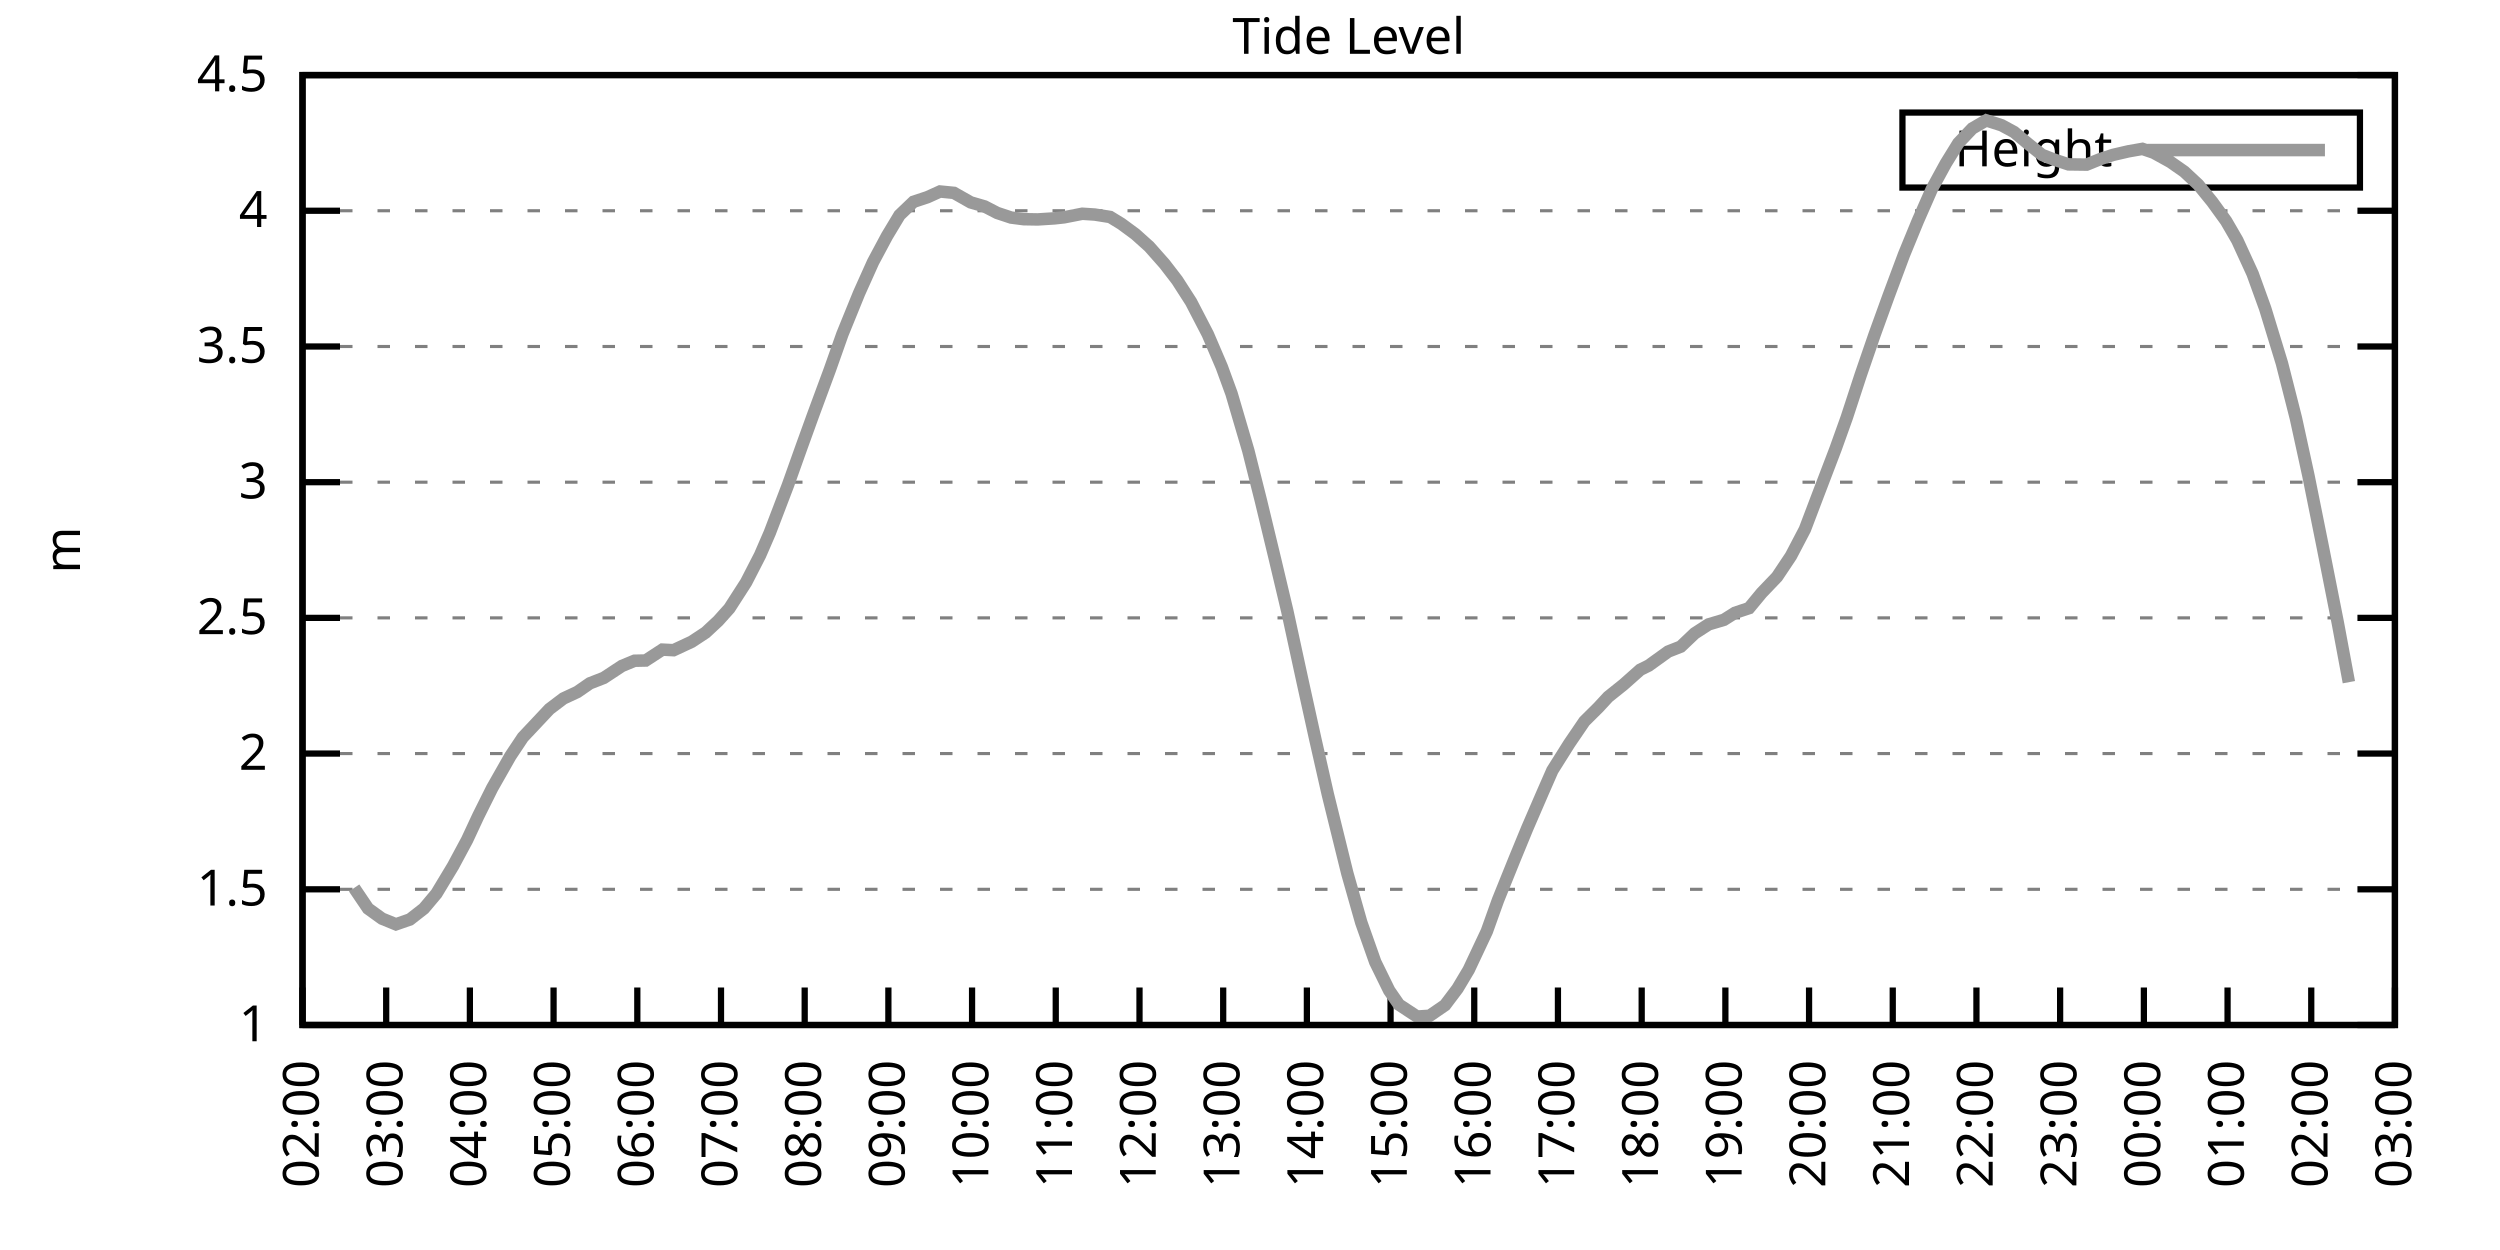
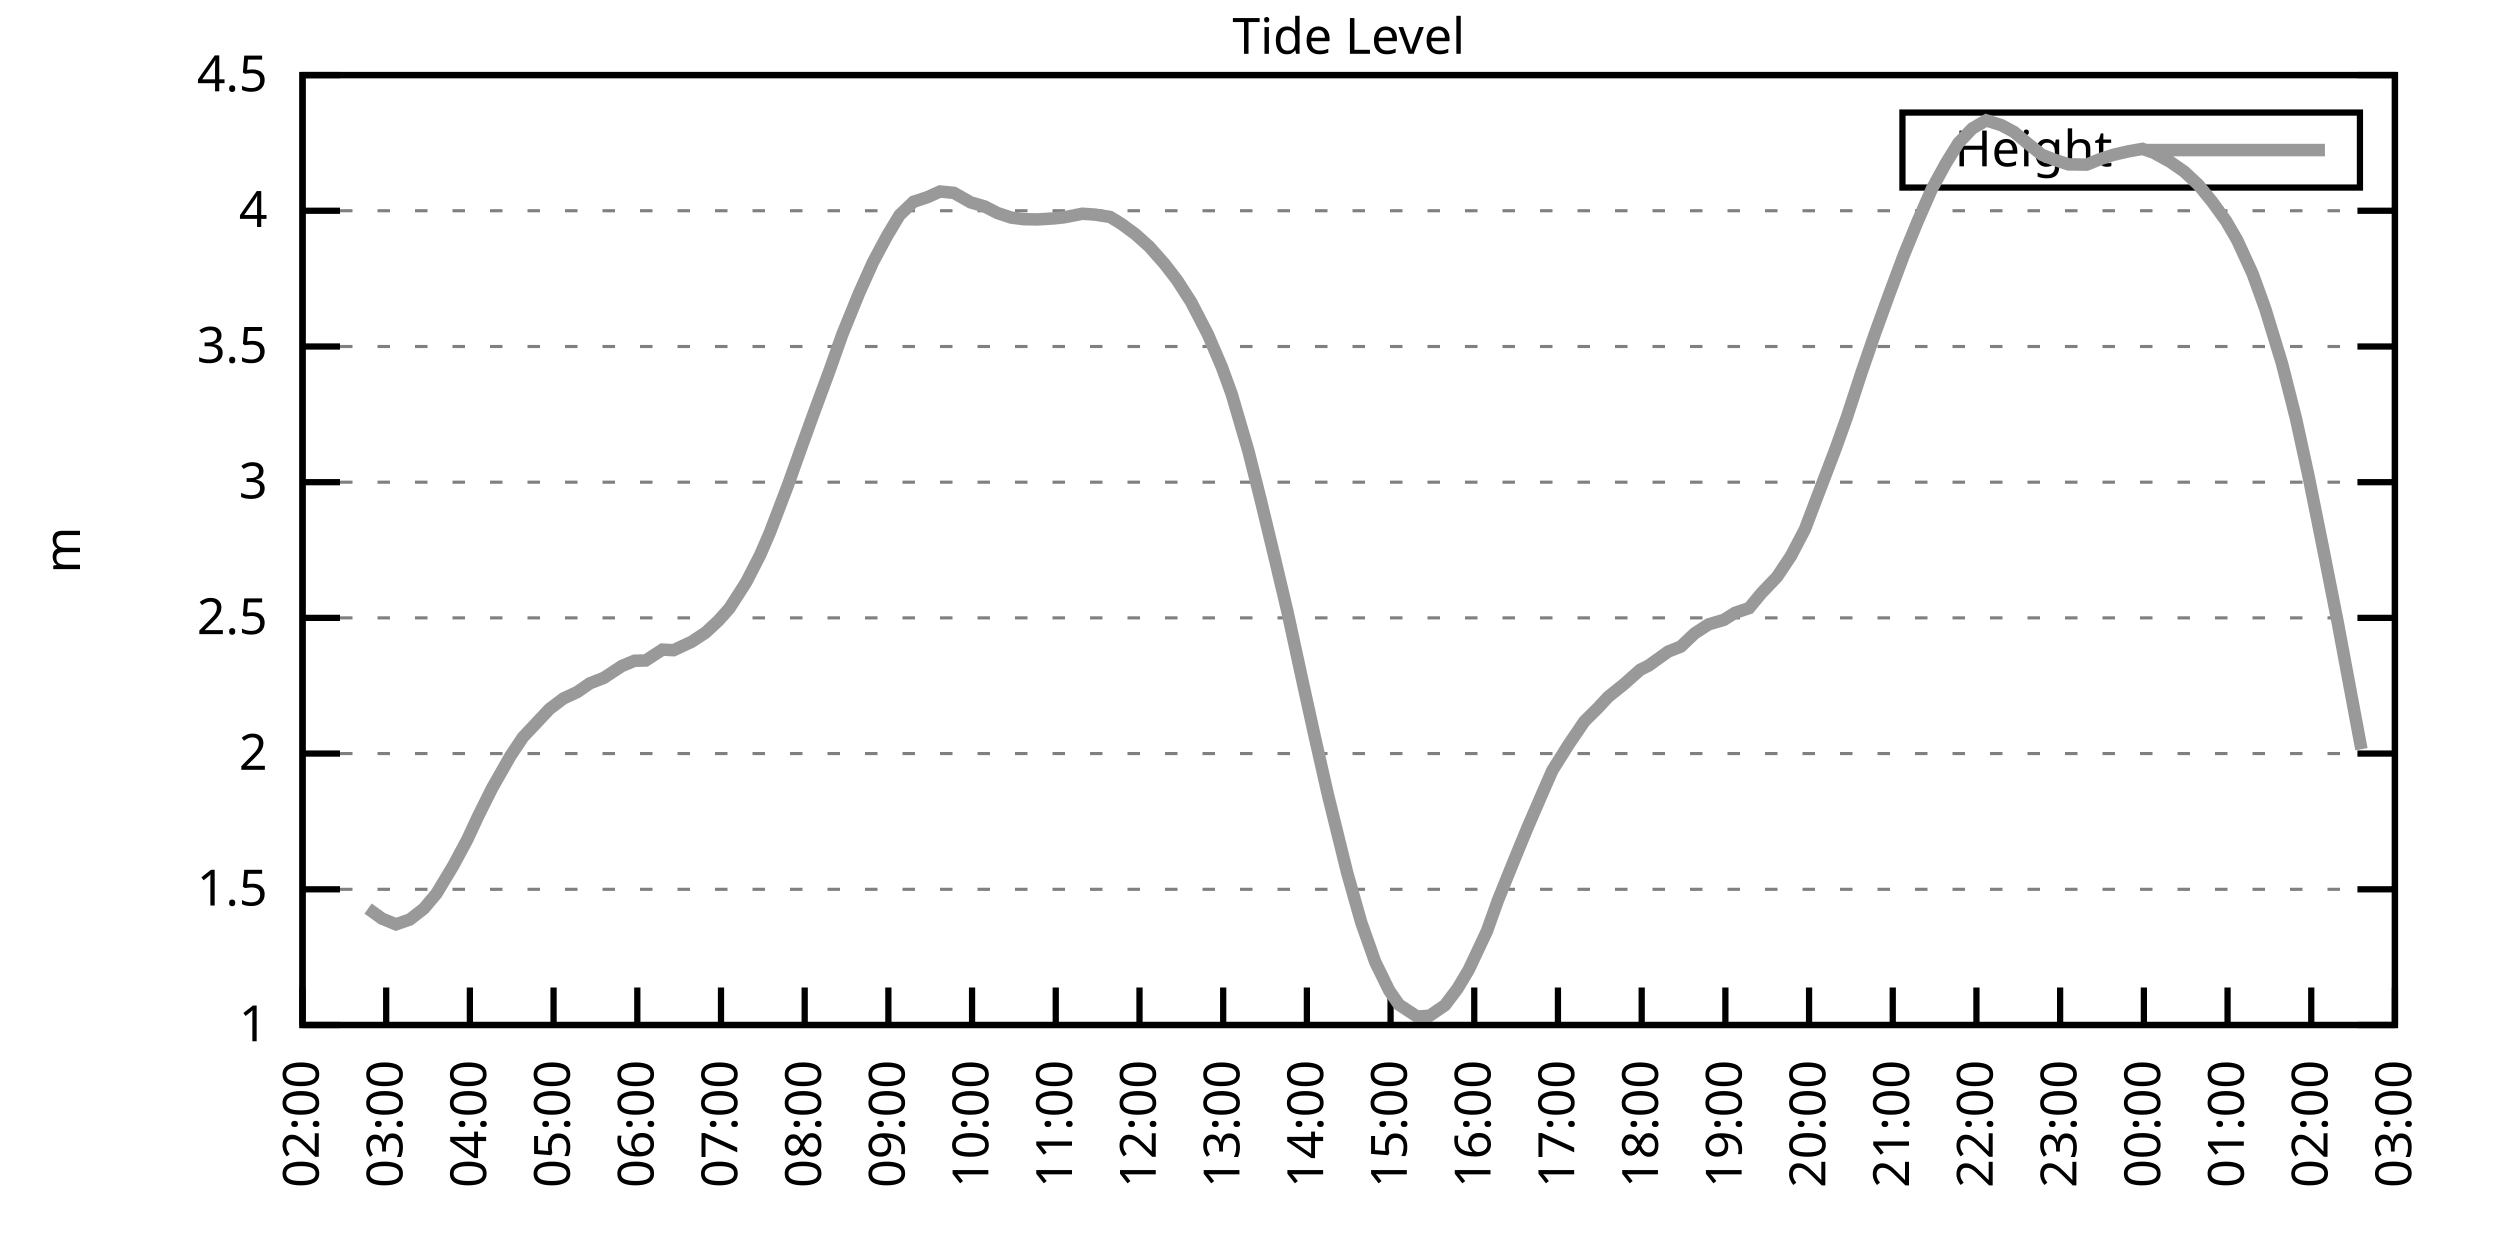
<svg xmlns="http://www.w3.org/2000/svg" xmlns:xlink="http://www.w3.org/1999/xlink" width="400" height="200" viewBox="0 0 400 200">
  <g id="gnuplot_canvas">
    <rect x="0" y="0" width="400" height="200" fill="none" />
    <defs>
      <circle id="gpDot" r="0.5" stroke-width="0.5" stroke="currentColor" />
      <path id="gpPt0" stroke-width="0.333" stroke="currentColor" d="M-1,0 h2 M0,-1 v2" />
      <path id="gpPt1" stroke-width="0.333" stroke="currentColor" d="M-1,-1 L1,1 M1,-1 L-1,1" />
      <path id="gpPt2" stroke-width="0.333" stroke="currentColor" d="M-1,0 L1,0 M0,-1 L0,1 M-1,-1 L1,1 M-1,1 L1,-1" />
      <rect id="gpPt3" stroke-width="0.333" stroke="currentColor" x="-1" y="-1" width="2" height="2" />
      <rect id="gpPt4" stroke-width="0.333" stroke="currentColor" fill="currentColor" x="-1" y="-1" width="2" height="2" />
      <circle id="gpPt5" stroke-width="0.333" stroke="currentColor" cx="0" cy="0" r="1" />
      <use xlink:href="#gpPt5" id="gpPt6" fill="currentColor" stroke="none" />
      <path id="gpPt7" stroke-width="0.333" stroke="currentColor" d="M0,-1.33 L-1.33,0.67 L1.33,0.67 z" />
      <use xlink:href="#gpPt7" id="gpPt8" fill="currentColor" stroke="none" />
      <use xlink:href="#gpPt7" id="gpPt9" stroke="currentColor" transform="rotate(180)" />
      <use xlink:href="#gpPt9" id="gpPt10" fill="currentColor" stroke="none" />
      <use xlink:href="#gpPt3" id="gpPt11" stroke="currentColor" transform="rotate(45)" />
      <use xlink:href="#gpPt11" id="gpPt12" fill="currentColor" stroke="none" />
      <path id="gpPt13" stroke-width="0.333" stroke="currentColor" d="M0,1.330 L1.265,0.411 L0.782,-1.067 L-0.782,-1.076 L-1.265,0.411 z" />
      <use xlink:href="#gpPt13" id="gpPt14" fill="currentColor" stroke="none" />
      <filter id="textbox" filterUnits="objectBoundingBox" x="0" y="0" height="1" width="1">
        <feFlood flood-color="white" flood-opacity="1" result="bgnd" />
        <feComposite in="SourceGraphic" in2="bgnd" operator="atop" />
      </filter>
      <filter id="greybox" filterUnits="objectBoundingBox" x="0" y="0" height="1" width="1">
        <feFlood flood-color="lightgrey" flood-opacity="1" result="grey" />
        <feComposite in="SourceGraphic" in2="grey" operator="atop" />
      </filter>
    </defs>
    <g fill="none" color="white" stroke="currentColor" stroke-width="1.00" stroke-linecap="butt" stroke-linejoin="miter">
</g>
    <g fill="none" color="black" stroke="currentColor" stroke-width="1.00" stroke-linecap="butt" stroke-linejoin="miter">
      <g stroke="none" shape-rendering="crispEdges">
        <polygon fill="rgb(255, 255, 255)" points="48.40,164.00 383.18,164.00 383.18,12.02 48.40,12.02 " />
      </g>
    </g>
    <g fill="none" color="black" stroke="currentColor" stroke-width="1.00" stroke-linecap="butt" stroke-linejoin="miter">
</g>
    <g fill="none" color="black" stroke="black" stroke-width="0.50" stroke-linecap="butt" stroke-linejoin="miter">
</g>
    <g fill="none" color="gray" stroke="currentColor" stroke-width="0.50" stroke-linecap="butt" stroke-linejoin="miter">
      <path stroke="gray" stroke-dasharray="2,4" class="gridline" d="M48.40,164.00 L383.19,164.00  " />
    </g>
    <g fill="none" color="gray" stroke="gray" stroke-width="1.00" stroke-linecap="butt" stroke-linejoin="miter">
</g>
    <g fill="none" color="black" stroke="currentColor" stroke-width="1.00" stroke-linecap="butt" stroke-linejoin="miter">
      <path stroke="black" d="M48.40,164.00 L54.40,164.00 M383.19,164.00 L377.19,164.00  " />
      <g transform="translate(42.80,166.60)" stroke="none" fill="black" font-family="Sans" font-size="8.00" text-anchor="end">
        <text>
          <tspan font-family="Sans"> 1</tspan>
        </text>
      </g>
    </g>
    <g fill="none" color="black" stroke="currentColor" stroke-width="1.00" stroke-linecap="butt" stroke-linejoin="miter">
</g>
    <g fill="none" color="black" stroke="black" stroke-width="0.50" stroke-linecap="butt" stroke-linejoin="miter">
</g>
    <g fill="none" color="gray" stroke="currentColor" stroke-width="0.50" stroke-linecap="butt" stroke-linejoin="miter">
      <path stroke="gray" stroke-dasharray="2,4" class="gridline" d="M48.40,142.29 L383.19,142.29  " />
    </g>
    <g fill="none" color="gray" stroke="gray" stroke-width="1.00" stroke-linecap="butt" stroke-linejoin="miter">
</g>
    <g fill="none" color="black" stroke="currentColor" stroke-width="1.00" stroke-linecap="butt" stroke-linejoin="miter">
      <path stroke="black" d="M48.40,142.29 L54.40,142.29 M383.19,142.29 L377.19,142.29  " />
      <g transform="translate(42.80,144.89)" stroke="none" fill="black" font-family="Sans" font-size="8.00" text-anchor="end">
        <text>
          <tspan font-family="Sans"> 1.5</tspan>
        </text>
      </g>
    </g>
    <g fill="none" color="black" stroke="currentColor" stroke-width="1.00" stroke-linecap="butt" stroke-linejoin="miter">
</g>
    <g fill="none" color="black" stroke="black" stroke-width="0.50" stroke-linecap="butt" stroke-linejoin="miter">
</g>
    <g fill="none" color="gray" stroke="currentColor" stroke-width="0.50" stroke-linecap="butt" stroke-linejoin="miter">
      <path stroke="gray" stroke-dasharray="2,4" class="gridline" d="M48.40,120.57 L383.19,120.57  " />
    </g>
    <g fill="none" color="gray" stroke="gray" stroke-width="1.00" stroke-linecap="butt" stroke-linejoin="miter">
</g>
    <g fill="none" color="black" stroke="currentColor" stroke-width="1.00" stroke-linecap="butt" stroke-linejoin="miter">
      <path stroke="black" d="M48.40,120.57 L54.40,120.57 M383.19,120.57 L377.19,120.57  " />
      <g transform="translate(42.80,123.17)" stroke="none" fill="black" font-family="Sans" font-size="8.00" text-anchor="end">
        <text>
          <tspan font-family="Sans"> 2</tspan>
        </text>
      </g>
    </g>
    <g fill="none" color="black" stroke="currentColor" stroke-width="1.00" stroke-linecap="butt" stroke-linejoin="miter">
</g>
    <g fill="none" color="black" stroke="black" stroke-width="0.50" stroke-linecap="butt" stroke-linejoin="miter">
</g>
    <g fill="none" color="gray" stroke="currentColor" stroke-width="0.50" stroke-linecap="butt" stroke-linejoin="miter">
      <path stroke="gray" stroke-dasharray="2,4" class="gridline" d="M48.40,98.86 L383.19,98.86  " />
    </g>
    <g fill="none" color="gray" stroke="gray" stroke-width="1.00" stroke-linecap="butt" stroke-linejoin="miter">
</g>
    <g fill="none" color="black" stroke="currentColor" stroke-width="1.00" stroke-linecap="butt" stroke-linejoin="miter">
      <path stroke="black" d="M48.40,98.86 L54.40,98.86 M383.19,98.86 L377.19,98.86  " />
      <g transform="translate(42.80,101.46)" stroke="none" fill="black" font-family="Sans" font-size="8.00" text-anchor="end">
        <text>
          <tspan font-family="Sans"> 2.5</tspan>
        </text>
      </g>
    </g>
    <g fill="none" color="black" stroke="currentColor" stroke-width="1.00" stroke-linecap="butt" stroke-linejoin="miter">
</g>
    <g fill="none" color="black" stroke="black" stroke-width="0.50" stroke-linecap="butt" stroke-linejoin="miter">
</g>
    <g fill="none" color="gray" stroke="currentColor" stroke-width="0.50" stroke-linecap="butt" stroke-linejoin="miter">
      <path stroke="gray" stroke-dasharray="2,4" class="gridline" d="M48.40,77.15 L383.19,77.15  " />
    </g>
    <g fill="none" color="gray" stroke="gray" stroke-width="1.00" stroke-linecap="butt" stroke-linejoin="miter">
</g>
    <g fill="none" color="black" stroke="currentColor" stroke-width="1.00" stroke-linecap="butt" stroke-linejoin="miter">
      <path stroke="black" d="M48.40,77.15 L54.40,77.15 M383.19,77.15 L377.19,77.15  " />
      <g transform="translate(42.80,79.75)" stroke="none" fill="black" font-family="Sans" font-size="8.00" text-anchor="end">
        <text>
          <tspan font-family="Sans"> 3</tspan>
        </text>
      </g>
    </g>
    <g fill="none" color="black" stroke="currentColor" stroke-width="1.00" stroke-linecap="butt" stroke-linejoin="miter">
</g>
    <g fill="none" color="black" stroke="black" stroke-width="0.50" stroke-linecap="butt" stroke-linejoin="miter">
</g>
    <g fill="none" color="gray" stroke="currentColor" stroke-width="0.50" stroke-linecap="butt" stroke-linejoin="miter">
      <path stroke="gray" stroke-dasharray="2,4" class="gridline" d="M48.40,55.44 L383.19,55.44  " />
    </g>
    <g fill="none" color="gray" stroke="gray" stroke-width="1.00" stroke-linecap="butt" stroke-linejoin="miter">
</g>
    <g fill="none" color="black" stroke="currentColor" stroke-width="1.00" stroke-linecap="butt" stroke-linejoin="miter">
      <path stroke="black" d="M48.40,55.44 L54.40,55.44 M383.19,55.44 L377.19,55.44  " />
      <g transform="translate(42.80,58.04)" stroke="none" fill="black" font-family="Sans" font-size="8.00" text-anchor="end">
        <text>
          <tspan font-family="Sans"> 3.5</tspan>
        </text>
      </g>
    </g>
    <g fill="none" color="black" stroke="currentColor" stroke-width="1.00" stroke-linecap="butt" stroke-linejoin="miter">
</g>
    <g fill="none" color="black" stroke="black" stroke-width="0.50" stroke-linecap="butt" stroke-linejoin="miter">
</g>
    <g fill="none" color="gray" stroke="currentColor" stroke-width="0.50" stroke-linecap="butt" stroke-linejoin="miter">
      <path stroke="gray" stroke-dasharray="2,4" class="gridline" d="M48.40,33.72 L383.19,33.72  " />
    </g>
    <g fill="none" color="gray" stroke="gray" stroke-width="1.00" stroke-linecap="butt" stroke-linejoin="miter">
</g>
    <g fill="none" color="black" stroke="currentColor" stroke-width="1.00" stroke-linecap="butt" stroke-linejoin="miter">
      <path stroke="black" d="M48.40,33.72 L54.40,33.72 M383.19,33.72 L377.19,33.72  " />
      <g transform="translate(42.80,36.32)" stroke="none" fill="black" font-family="Sans" font-size="8.00" text-anchor="end">
        <text>
          <tspan font-family="Sans"> 4</tspan>
        </text>
      </g>
    </g>
    <g fill="none" color="black" stroke="currentColor" stroke-width="1.00" stroke-linecap="butt" stroke-linejoin="miter">
</g>
    <g fill="none" color="black" stroke="black" stroke-width="0.50" stroke-linecap="butt" stroke-linejoin="miter">
</g>
    <g fill="none" color="gray" stroke="currentColor" stroke-width="0.50" stroke-linecap="butt" stroke-linejoin="miter">
      <path stroke="gray" stroke-dasharray="2,4" class="gridline" d="M48.40,12.01 L383.19,12.01  " />
    </g>
    <g fill="none" color="gray" stroke="gray" stroke-width="1.00" stroke-linecap="butt" stroke-linejoin="miter">
</g>
    <g fill="none" color="black" stroke="currentColor" stroke-width="1.00" stroke-linecap="butt" stroke-linejoin="miter">
      <path stroke="black" d="M48.40,12.01 L54.40,12.01 M383.19,12.01 L377.19,12.01  " />
      <g transform="translate(42.80,14.61)" stroke="none" fill="black" font-family="Sans" font-size="8.00" text-anchor="end">
        <text>
          <tspan font-family="Sans"> 4.5</tspan>
        </text>
      </g>
    </g>
    <g fill="none" color="black" stroke="currentColor" stroke-width="1.00" stroke-linecap="butt" stroke-linejoin="miter">
      <path stroke="black" d="M48.40,164.00 L48.40,158.00  " />
      <g transform="translate(51.00,169.60) rotate(270.00)" stroke="none" fill="black" font-family="Sans" font-size="8.00" text-anchor="end">
        <text>
          <tspan font-family="Sans">02:00</tspan>
        </text>
      </g>
    </g>
    <g fill="none" color="black" stroke="currentColor" stroke-width="1.00" stroke-linecap="butt" stroke-linejoin="miter">
      <path stroke="black" d="M61.79,164.00 L61.79,158.00  " />
      <g transform="translate(64.39,169.60) rotate(270.00)" stroke="none" fill="black" font-family="Sans" font-size="8.00" text-anchor="end">
        <text>
          <tspan font-family="Sans">03:00</tspan>
        </text>
      </g>
    </g>
    <g fill="none" color="black" stroke="currentColor" stroke-width="1.00" stroke-linecap="butt" stroke-linejoin="miter">
      <path stroke="black" d="M75.18,164.00 L75.18,158.00  " />
      <g transform="translate(77.78,169.60) rotate(270.00)" stroke="none" fill="black" font-family="Sans" font-size="8.00" text-anchor="end">
        <text>
          <tspan font-family="Sans">04:00</tspan>
        </text>
      </g>
    </g>
    <g fill="none" color="black" stroke="currentColor" stroke-width="1.00" stroke-linecap="butt" stroke-linejoin="miter">
      <path stroke="black" d="M88.57,164.00 L88.57,158.00  " />
      <g transform="translate(91.17,169.60) rotate(270.00)" stroke="none" fill="black" font-family="Sans" font-size="8.00" text-anchor="end">
        <text>
          <tspan font-family="Sans">05:00</tspan>
        </text>
      </g>
    </g>
    <g fill="none" color="black" stroke="currentColor" stroke-width="1.00" stroke-linecap="butt" stroke-linejoin="miter">
      <path stroke="black" d="M101.97,164.00 L101.97,158.00  " />
      <g transform="translate(104.57,169.60) rotate(270.00)" stroke="none" fill="black" font-family="Sans" font-size="8.00" text-anchor="end">
        <text>
          <tspan font-family="Sans">06:00</tspan>
        </text>
      </g>
    </g>
    <g fill="none" color="black" stroke="currentColor" stroke-width="1.00" stroke-linecap="butt" stroke-linejoin="miter">
      <path stroke="black" d="M115.36,164.00 L115.36,158.00  " />
      <g transform="translate(117.96,169.60) rotate(270.00)" stroke="none" fill="black" font-family="Sans" font-size="8.00" text-anchor="end">
        <text>
          <tspan font-family="Sans">07:00</tspan>
        </text>
      </g>
    </g>
    <g fill="none" color="black" stroke="currentColor" stroke-width="1.00" stroke-linecap="butt" stroke-linejoin="miter">
      <path stroke="black" d="M128.75,164.00 L128.75,158.00  " />
      <g transform="translate(131.35,169.60) rotate(270.00)" stroke="none" fill="black" font-family="Sans" font-size="8.00" text-anchor="end">
        <text>
          <tspan font-family="Sans">08:00</tspan>
        </text>
      </g>
    </g>
    <g fill="none" color="black" stroke="currentColor" stroke-width="1.00" stroke-linecap="butt" stroke-linejoin="miter">
      <path stroke="black" d="M142.14,164.00 L142.14,158.00  " />
      <g transform="translate(144.74,169.60) rotate(270.00)" stroke="none" fill="black" font-family="Sans" font-size="8.00" text-anchor="end">
        <text>
          <tspan font-family="Sans">09:00</tspan>
        </text>
      </g>
    </g>
    <g fill="none" color="black" stroke="currentColor" stroke-width="1.00" stroke-linecap="butt" stroke-linejoin="miter">
      <path stroke="black" d="M155.53,164.00 L155.53,158.00  " />
      <g transform="translate(158.13,169.60) rotate(270.00)" stroke="none" fill="black" font-family="Sans" font-size="8.00" text-anchor="end">
        <text>
          <tspan font-family="Sans">10:00</tspan>
        </text>
      </g>
    </g>
    <g fill="none" color="black" stroke="currentColor" stroke-width="1.00" stroke-linecap="butt" stroke-linejoin="miter">
      <path stroke="black" d="M168.92,164.00 L168.92,158.00  " />
      <g transform="translate(171.52,169.60) rotate(270.00)" stroke="none" fill="black" font-family="Sans" font-size="8.00" text-anchor="end">
        <text>
          <tspan font-family="Sans">11:00</tspan>
        </text>
      </g>
    </g>
    <g fill="none" color="black" stroke="currentColor" stroke-width="1.00" stroke-linecap="butt" stroke-linejoin="miter">
      <path stroke="black" d="M182.32,164.00 L182.32,158.00  " />
      <g transform="translate(184.92,169.60) rotate(270.00)" stroke="none" fill="black" font-family="Sans" font-size="8.00" text-anchor="end">
        <text>
          <tspan font-family="Sans">12:00</tspan>
        </text>
      </g>
    </g>
    <g fill="none" color="black" stroke="currentColor" stroke-width="1.00" stroke-linecap="butt" stroke-linejoin="miter">
      <path stroke="black" d="M195.71,164.00 L195.71,158.00  " />
      <g transform="translate(198.31,169.60) rotate(270.00)" stroke="none" fill="black" font-family="Sans" font-size="8.00" text-anchor="end">
        <text>
          <tspan font-family="Sans">13:00</tspan>
        </text>
      </g>
    </g>
    <g fill="none" color="black" stroke="currentColor" stroke-width="1.00" stroke-linecap="butt" stroke-linejoin="miter">
      <path stroke="black" d="M209.10,164.00 L209.10,158.00  " />
      <g transform="translate(211.70,169.60) rotate(270.00)" stroke="none" fill="black" font-family="Sans" font-size="8.00" text-anchor="end">
        <text>
          <tspan font-family="Sans">14:00</tspan>
        </text>
      </g>
    </g>
    <g fill="none" color="black" stroke="currentColor" stroke-width="1.00" stroke-linecap="butt" stroke-linejoin="miter">
      <path stroke="black" d="M222.49,164.00 L222.49,158.00  " />
      <g transform="translate(225.09,169.60) rotate(270.00)" stroke="none" fill="black" font-family="Sans" font-size="8.00" text-anchor="end">
        <text>
          <tspan font-family="Sans">15:00</tspan>
        </text>
      </g>
    </g>
    <g fill="none" color="black" stroke="currentColor" stroke-width="1.00" stroke-linecap="butt" stroke-linejoin="miter">
      <path stroke="black" d="M235.88,164.00 L235.88,158.00  " />
      <g transform="translate(238.48,169.60) rotate(270.00)" stroke="none" fill="black" font-family="Sans" font-size="8.00" text-anchor="end">
        <text>
          <tspan font-family="Sans">16:00</tspan>
        </text>
      </g>
    </g>
    <g fill="none" color="black" stroke="currentColor" stroke-width="1.00" stroke-linecap="butt" stroke-linejoin="miter">
      <path stroke="black" d="M249.27,164.00 L249.27,158.00  " />
      <g transform="translate(251.87,169.60) rotate(270.00)" stroke="none" fill="black" font-family="Sans" font-size="8.00" text-anchor="end">
        <text>
          <tspan font-family="Sans">17:00</tspan>
        </text>
      </g>
    </g>
    <g fill="none" color="black" stroke="currentColor" stroke-width="1.00" stroke-linecap="butt" stroke-linejoin="miter">
      <path stroke="black" d="M262.67,164.00 L262.67,158.00  " />
      <g transform="translate(265.27,169.60) rotate(270.00)" stroke="none" fill="black" font-family="Sans" font-size="8.00" text-anchor="end">
        <text>
          <tspan font-family="Sans">18:00</tspan>
        </text>
      </g>
    </g>
    <g fill="none" color="black" stroke="currentColor" stroke-width="1.00" stroke-linecap="butt" stroke-linejoin="miter">
      <path stroke="black" d="M276.06,164.00 L276.06,158.00  " />
      <g transform="translate(278.66,169.60) rotate(270.00)" stroke="none" fill="black" font-family="Sans" font-size="8.00" text-anchor="end">
        <text>
          <tspan font-family="Sans">19:00</tspan>
        </text>
      </g>
    </g>
    <g fill="none" color="black" stroke="currentColor" stroke-width="1.00" stroke-linecap="butt" stroke-linejoin="miter">
      <path stroke="black" d="M289.45,164.00 L289.45,158.00  " />
      <g transform="translate(292.05,169.60) rotate(270.00)" stroke="none" fill="black" font-family="Sans" font-size="8.00" text-anchor="end">
        <text>
          <tspan font-family="Sans">20:00</tspan>
        </text>
      </g>
    </g>
    <g fill="none" color="black" stroke="currentColor" stroke-width="1.00" stroke-linecap="butt" stroke-linejoin="miter">
      <path stroke="black" d="M302.84,164.00 L302.84,158.00  " />
      <g transform="translate(305.44,169.60) rotate(270.00)" stroke="none" fill="black" font-family="Sans" font-size="8.00" text-anchor="end">
        <text>
          <tspan font-family="Sans">21:00</tspan>
        </text>
      </g>
    </g>
    <g fill="none" color="black" stroke="currentColor" stroke-width="1.00" stroke-linecap="butt" stroke-linejoin="miter">
      <path stroke="black" d="M316.23,164.00 L316.23,158.00  " />
      <g transform="translate(318.83,169.60) rotate(270.00)" stroke="none" fill="black" font-family="Sans" font-size="8.00" text-anchor="end">
        <text>
          <tspan font-family="Sans">22:00</tspan>
        </text>
      </g>
    </g>
    <g fill="none" color="black" stroke="currentColor" stroke-width="1.00" stroke-linecap="butt" stroke-linejoin="miter">
      <path stroke="black" d="M329.62,164.00 L329.62,158.00  " />
      <g transform="translate(332.22,169.60) rotate(270.00)" stroke="none" fill="black" font-family="Sans" font-size="8.00" text-anchor="end">
        <text>
          <tspan font-family="Sans">23:00</tspan>
        </text>
      </g>
    </g>
    <g fill="none" color="black" stroke="currentColor" stroke-width="1.00" stroke-linecap="butt" stroke-linejoin="miter">
      <path stroke="black" d="M343.02,164.00 L343.02,158.00  " />
      <g transform="translate(345.62,169.60) rotate(270.00)" stroke="none" fill="black" font-family="Sans" font-size="8.00" text-anchor="end">
        <text>
          <tspan font-family="Sans">00:00</tspan>
        </text>
      </g>
    </g>
    <g fill="none" color="black" stroke="currentColor" stroke-width="1.00" stroke-linecap="butt" stroke-linejoin="miter">
      <path stroke="black" d="M356.41,164.00 L356.41,158.00  " />
      <g transform="translate(359.01,169.60) rotate(270.00)" stroke="none" fill="black" font-family="Sans" font-size="8.00" text-anchor="end">
        <text>
          <tspan font-family="Sans">01:00</tspan>
        </text>
      </g>
    </g>
    <g fill="none" color="black" stroke="currentColor" stroke-width="1.00" stroke-linecap="butt" stroke-linejoin="miter">
      <path stroke="black" d="M369.80,164.00 L369.80,158.00  " />
      <g transform="translate(372.40,169.60) rotate(270.00)" stroke="none" fill="black" font-family="Sans" font-size="8.00" text-anchor="end">
        <text>
          <tspan font-family="Sans">02:00</tspan>
        </text>
      </g>
    </g>
    <g fill="none" color="black" stroke="currentColor" stroke-width="1.00" stroke-linecap="butt" stroke-linejoin="miter">
      <path stroke="black" d="M383.19,164.00 L383.19,158.00  " />
      <g transform="translate(385.79,169.60) rotate(270.00)" stroke="none" fill="black" font-family="Sans" font-size="8.00" text-anchor="end">
        <text>
          <tspan font-family="Sans">03:00</tspan>
        </text>
      </g>
    </g>
    <g fill="none" color="black" stroke="currentColor" stroke-width="1.00" stroke-linecap="butt" stroke-linejoin="miter">
</g>
    <g fill="none" color="black" stroke="currentColor" stroke-width="1.00" stroke-linecap="butt" stroke-linejoin="miter">
      <path stroke="black" d="M48.40,12.01 L48.40,164.00 L383.19,164.00 L383.19,12.01 L48.40,12.01 Z  " />
    </g>
    <g fill="none" color="black" stroke="currentColor" stroke-width="1.00" stroke-linecap="butt" stroke-linejoin="miter">
</g>
    <g fill="none" color="black" stroke="currentColor" stroke-width="1.00" stroke-linecap="butt" stroke-linejoin="miter">
      <path stroke="black" d="M304.39,30.01 L304.39,18.01 L377.59,18.01 L377.59,30.01 L304.39,30.01 Z  " />
    </g>
    <g id="Tide_level_plot_1">
      <g fill="none" color="white" stroke="black" stroke-width="2.00" stroke-linecap="butt" stroke-linejoin="miter">
</g>
      <g fill="none" color="black" stroke="currentColor" stroke-width="2.00" stroke-linecap="butt" stroke-linejoin="miter">
        <g transform="translate(337.99,26.61)" stroke="none" fill="black" font-family="Sans" font-size="8.00" text-anchor="end">
          <text>
            <tspan font-family="Sans">Height</tspan>
          </text>
        </g>
      </g>
      <g fill="none" color="black" stroke="currentColor" stroke-width="2.00" stroke-linecap="butt" stroke-linejoin="miter">
-         <path stroke="rgb(153, 153, 153)" d="M343.59,24.01 L371.99,24.01 M56.66,142.07 L58.89,145.37 L61.12,146.98 L63.35,147.89 L65.59,147.11 L67.82,145.37   L69.83,142.98 L72.50,138.55 L74.74,134.38 L76.52,130.56 L78.75,126.09 L81.66,120.97 L83.66,117.97 L87.91,113.45   L90.14,111.76 L92.37,110.72 L94.38,109.33 L96.61,108.46 L99.51,106.55 L101.52,105.72 L103.31,105.68 L105.98,103.94   L107.77,104.03 L110.67,102.68 L112.90,101.21 L114.91,99.34 L116.70,97.34 L119.38,93.17 L121.61,88.83 L123.17,85.23   L126.07,77.63 L128.30,71.37 L130.09,66.42 L132.77,59.17 L134.78,53.48 L137.45,46.92 L139.69,41.93 L141.92,37.76   L143.93,34.42 L146.16,32.29 L148.39,31.55 L150.40,30.64 L152.63,30.86 L155.31,32.38 L157.54,33.03 L159.55,34.07   L161.78,34.81 L163.79,35.07 L166.02,35.11 L168.70,34.94 L170.26,34.77 L173.17,34.20 L175.17,34.33 L177.63,34.72   L179.41,35.81 L181.65,37.46 L183.88,39.46 L186.33,42.23 L188.34,44.84 L190.57,48.31 L193.25,53.48 L195.48,58.69   L197.05,62.99 L199.73,72.11 L201.73,80.06 L203.97,89.35 L205.97,97.78 L208.43,109.11 L210.44,118.23 L212.45,127.09   L215.57,139.73 L217.80,147.59 L220.04,153.93 L222.27,158.48 L223.83,160.74 L226.73,162.65 L228.74,162.52 L231.20,160.83   L233.20,158.18 L234.99,155.18 L237.89,149.02 L239.68,144.02 L242.36,137.38 L244.36,132.52 L246.82,126.83 L248.38,123.27   L251.06,119.01 L253.51,115.41 L255.75,113.19 L257.31,111.50 L259.76,109.54 L262.44,107.16 L263.78,106.50 L266.91,104.25   L268.92,103.46 L271.15,101.34 L273.38,99.90 L275.83,99.17 L277.62,98.04 L279.85,97.30 L281.86,94.87 L284.32,92.30   L286.55,88.96 L288.78,84.70 L290.79,79.41 L293.69,71.81 L295.48,66.81 L297.71,60.00 L299.94,53.52 L302.17,47.36   L304.63,40.76 L306.86,35.33 L309.09,30.25 L311.32,26.17 L313.33,22.91 L315.56,20.56 L317.79,19.26 L320.25,20.04   L322.26,21.13 L324.49,23.00 L326.72,24.78 L328.73,25.56 L330.96,26.30 L333.86,26.34 L336.10,25.43 L338.10,24.78   L340.56,24.21 L342.79,23.82 L344.58,24.43 L347.26,25.91 L349.49,27.47 L351.72,29.55 L353.95,32.29 L356.18,35.37   L357.97,38.46 L360.42,43.80 L362.43,49.36 L365.11,58.13 L367.34,66.90 L369.35,76.11 L371.58,87.18 L374.04,99.60   L375.82,109.15  " />
+         <path stroke="rgb(153, 153, 153)" d="M343.59,24.01 L371.99,24.01 M58.89,145.37 L61.12,146.98 L63.35,147.89 L65.59,147.11 L67.82,145.37 L69.83,142.98   L72.50,138.55 L74.74,134.38 L76.52,130.56 L78.75,126.09 L81.66,120.97 L83.66,117.97 L87.91,113.45 L90.14,111.76   L92.37,110.72 L94.38,109.33 L96.61,108.46 L99.51,106.55 L101.52,105.72 L103.31,105.68 L105.98,103.94 L107.77,104.03   L110.67,102.68 L112.90,101.21 L114.91,99.34 L116.70,97.34 L119.38,93.17 L121.61,88.83 L123.17,85.23 L126.07,77.63   L128.30,71.37 L130.09,66.42 L132.77,59.17 L134.78,53.48 L137.45,46.92 L139.69,41.93 L141.92,37.76 L143.93,34.42   L146.16,32.29 L148.39,31.55 L150.40,30.64 L152.63,30.86 L155.31,32.38 L157.54,33.03 L159.55,34.07 L161.78,34.81   L163.79,35.07 L166.02,35.11 L168.70,34.94 L170.26,34.77 L173.17,34.20 L175.17,34.33 L177.63,34.72 L179.41,35.81   L181.65,37.46 L183.88,39.46 L186.33,42.23 L188.34,44.84 L190.57,48.31 L193.25,53.48 L195.48,58.69 L197.05,62.99   L199.73,72.11 L201.73,80.06 L203.97,89.35 L205.97,97.78 L208.43,109.11 L210.44,118.23 L212.45,127.09 L215.57,139.73   L217.80,147.59 L220.04,153.93 L222.27,158.48 L223.83,160.74 L226.73,162.65 L228.74,162.52 L231.20,160.83 L233.20,158.18   L234.99,155.18 L237.89,149.02 L239.68,144.02 L242.36,137.38 L244.36,132.52 L246.82,126.83 L248.38,123.27 L251.06,119.01   L253.51,115.41 L255.75,113.19 L257.31,111.50 L259.76,109.54 L262.44,107.16 L263.78,106.50 L266.91,104.25 L268.92,103.46   L271.15,101.34 L273.38,99.90 L275.83,99.17 L277.62,98.04 L279.85,97.30 L281.86,94.87 L284.32,92.30 L286.55,88.96   L288.78,84.70 L290.79,79.41 L293.69,71.81 L295.48,66.81 L297.71,60.00 L299.94,53.52 L302.17,47.36 L304.63,40.76   L306.86,35.33 L309.09,30.25 L311.32,26.17 L313.33,22.91 L315.56,20.56 L317.79,19.26 L320.25,20.04 L322.26,21.13   L324.49,23.00 L326.72,24.78 L328.73,25.56 L330.96,26.30 L333.86,26.34 L336.10,25.43 L338.10,24.78 L340.56,24.21   L342.79,23.82 L344.58,24.43 L347.26,25.91 L349.49,27.47 L351.72,29.55 L353.95,32.29 L356.18,35.37 L357.97,38.46   L360.42,43.80 L362.43,49.36 L365.11,58.13 L367.34,66.90 L369.35,76.11 L371.58,87.18 L374.04,99.60 L375.82,109.15   L377.83,119.88  " />
      </g>
    </g>
    <g fill="none" color="black" stroke="currentColor" stroke-width="2.00" stroke-linecap="butt" stroke-linejoin="miter">
</g>
    <g fill="none" color="black" stroke="black" stroke-width="1.00" stroke-linecap="butt" stroke-linejoin="miter">
</g>
    <g fill="none" color="black" stroke="currentColor" stroke-width="1.00" stroke-linecap="butt" stroke-linejoin="miter">
      <path stroke="black" d="M48.40,12.01 L48.40,164.00 L383.19,164.00 L383.19,12.01 L48.40,12.01 Z  " />
      <g transform="translate(12.80,88.01) rotate(270.00)" stroke="none" fill="black" font-family="Sans" font-size="8.00" text-anchor="middle">
        <text>
          <tspan font-family="Sans">m</tspan>
        </text>
      </g>
    </g>
    <g fill="none" color="black" stroke="currentColor" stroke-width="1.00" stroke-linecap="butt" stroke-linejoin="miter">
</g>
    <g fill="none" color="black" stroke="currentColor" stroke-width="1.00" stroke-linecap="butt" stroke-linejoin="miter">
      <g transform="translate(215.79,8.61)" stroke="none" fill="black" font-family="Sans" font-size="8.00" text-anchor="middle">
        <text>
          <tspan font-family="Sans">Tide Level</tspan>
        </text>
      </g>
    </g>
    <g fill="none" color="black" stroke="currentColor" stroke-width="1.00" stroke-linecap="butt" stroke-linejoin="miter">
</g>
  </g>
</svg>
